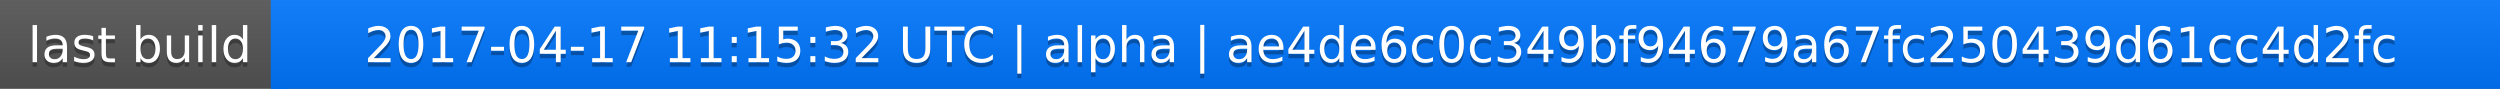
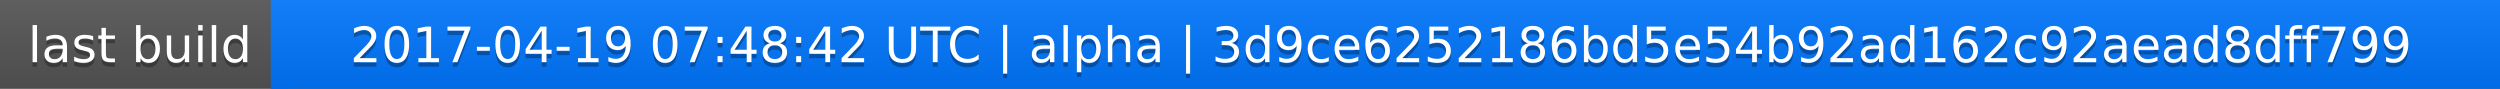
<svg xmlns="http://www.w3.org/2000/svg" width="563" height="20">
  <linearGradient id="a" x2="0" y2="100%">
    <stop offset="0" stop-color="#bbb" stop-opacity=".1" />
    <stop offset="1" stop-opacity=".1" />
  </linearGradient>
  <rect rx="0" width="563" height="20" fill="#555" />
  <rect rx="0" x="61" width="502" height="20" fill="#07f" />
  <path fill="#07f" d="M61 0h4v20h-4z" />
  <rect rx="0" width="563" height="20" fill="url(#a)" />
  <g fill="#fff" text-anchor="middle" font-family="DejaVu Sans,Verdana,Geneva,sans-serif" font-size="11">
    <text x="31.5" y="15" fill="#010101" fill-opacity=".3">last build</text>
    <text x="31.5" y="14">last build</text>
-     <text x="311" y="15" fill="#010101" fill-opacity=".3">2017-04-17 11:15:32 UTC | alpha | ae4de6c0c349bf94679a67fc250439d61cc4d2fc</text>
-     <text x="311" y="14">2017-04-17 11:15:32 UTC | alpha | ae4de6c0c349bf94679a67fc250439d61cc4d2fc</text>
+     <text x="311" y="15" fill="#010101" fill-opacity=".3">2017-04-19 07:48:42 UTC | alpha | 3d9ce6252186bd5e54b92ad162c92aead8dff799</text>
+     <text x="311" y="14">2017-04-19 07:48:42 UTC | alpha | 3d9ce6252186bd5e54b92ad162c92aead8dff799</text>
  </g>
</svg>
